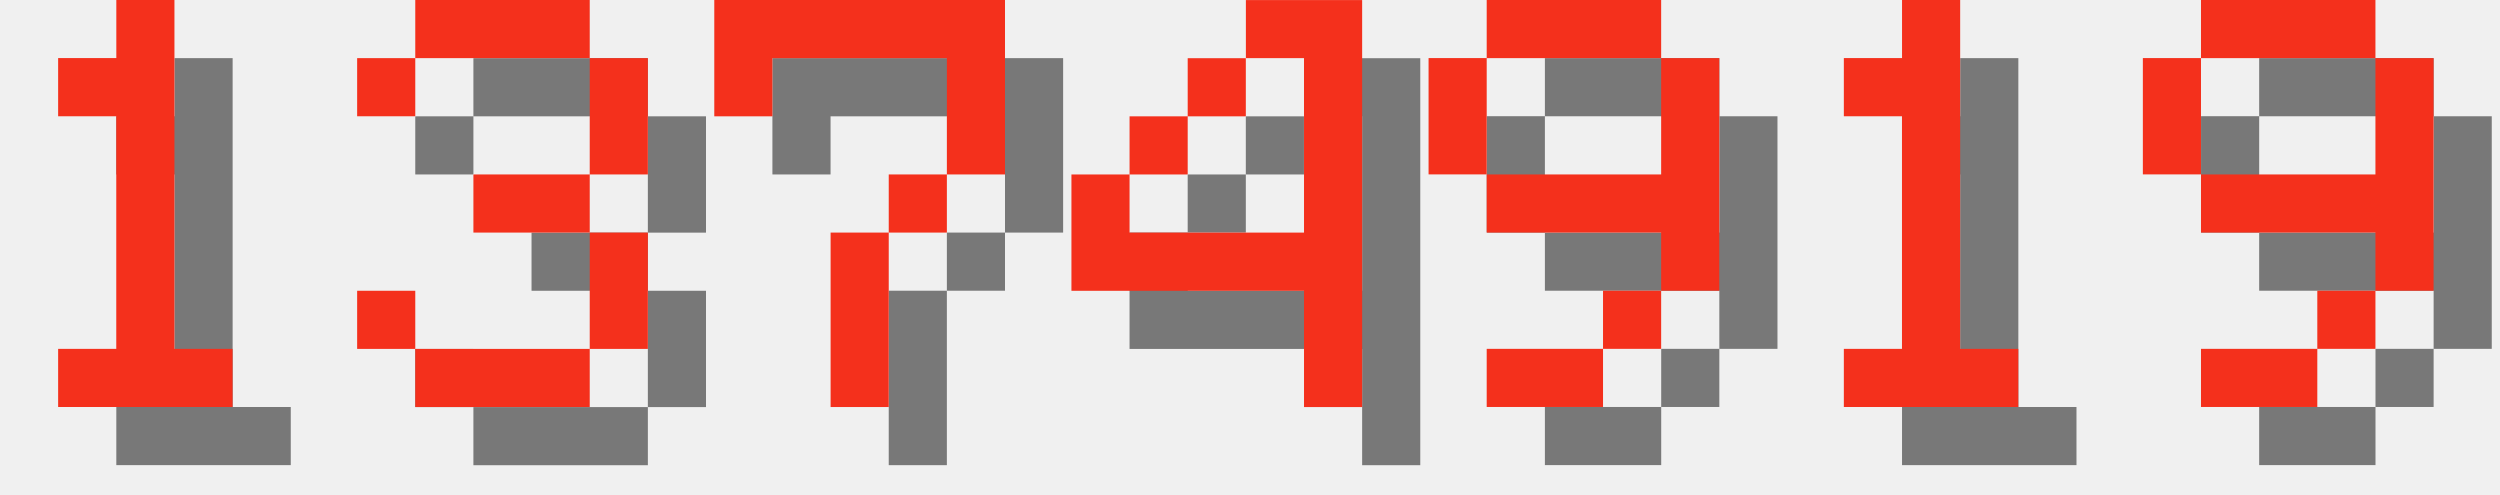
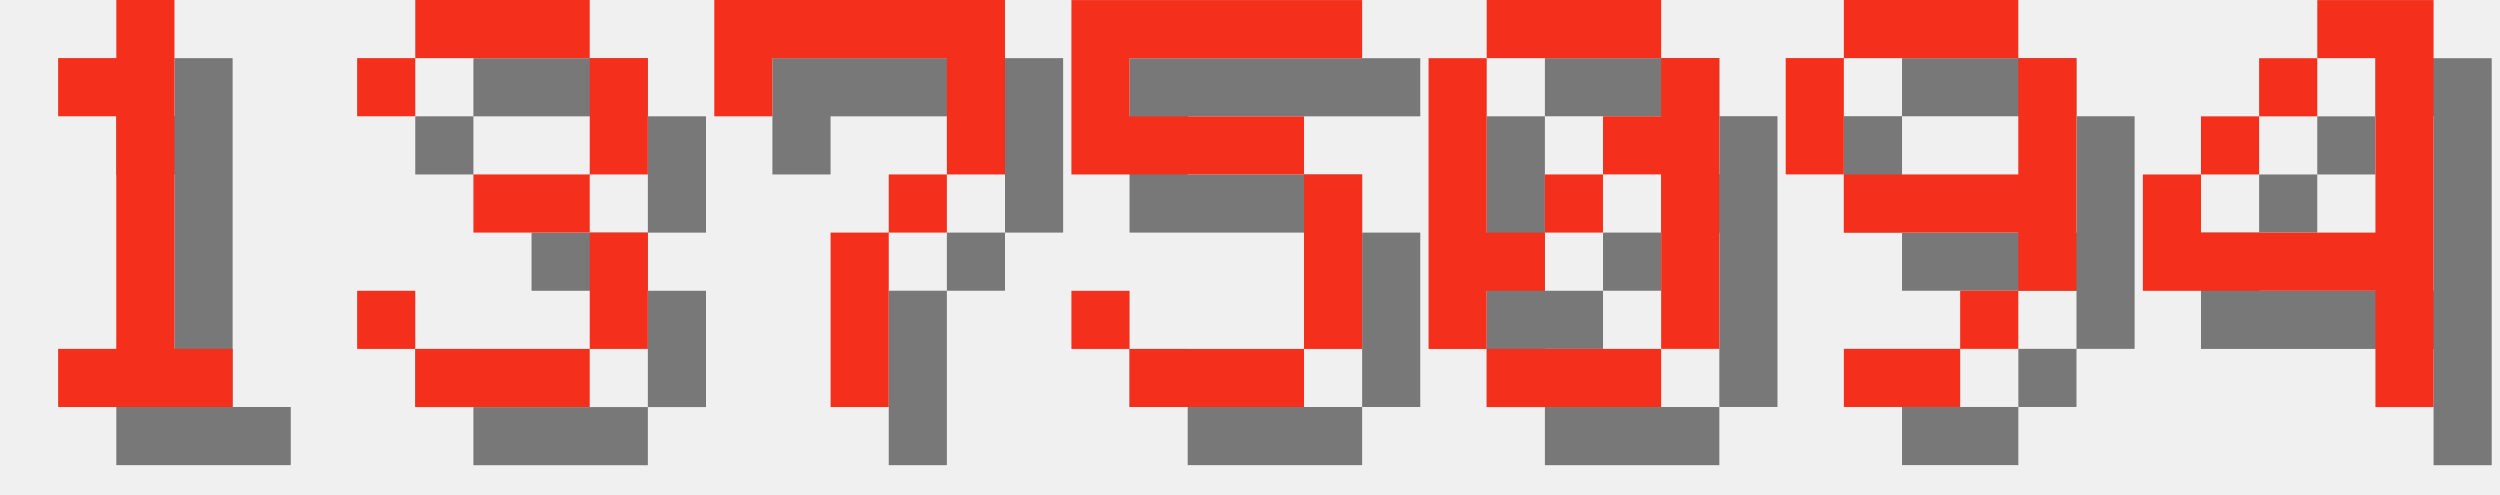
<svg xmlns="http://www.w3.org/2000/svg" version="1.1" width="182.0" height="36">
  <style>
        .text-foreground {
            fill: #F4301C;
        }
        .text-shadow {
            fill: #000000;
            fill-opacity: 0.5;
        }
    </style>
  <g class="digit" id="digit_1" transform="translate(0.0, 0), scale(4)">
    <path id="digit_1_shadow" class="text-shadow" d="m2.117 2.117v1.058h1.058v4.233h-1.058v1.058h3.175v-1.058h-1.058v-6.35h-1.058v1.058h-1.058z" fill-opacity=".5" style="paint-order:stroke fill markers" />
    <path id="digit_1_fg" class="text-foreground" d="m1.058 1.058v1.058h1.058v4.233h-1.058v1.058h3.175v-1.058h-1.058v-6.35h-1.058v1.058h-1.058z" fill="#fff" style="paint-order:stroke fill markers" />
  </g>
  <g class="digit" id="digit_3" transform="translate(26.0, 0), scale(4)">
    <path id="digit_3_shadow" class="text-shadow" d="m1.058 2.117v1.058h1.058v-1.058h3.175v2.117h-2.117v1.058h2.117v2.117h-3.175v-1.058h-1.058v1.058h1.058v1.058h3.175v-1.058h1.058v-2.117h-1.058v-1.058h1.058v-2.117h-1.058v-1.058h-3.175v1.058h-1.058z" fill-opacity=".5" style="paint-order:stroke fill markers" />
    <path id="digit_3_fg" class="text-foreground" d="m0 1.058v1.058h1.058v-1.058h3.175v2.117h-2.117v1.058h2.117v2.117h-3.175v-1.058h-1.058v1.058h1.058v1.058h3.175v-1.058h1.058v-2.117h-1.058v-1.058h1.058v-2.117h-1.058v-1.058h-3.175v1.058h-1.058z" fill="#fff" style="paint-order:stroke fill markers" />
  </g>
  <g class="digit" id="digit_7" transform="translate(52.0, 0), scale(4)">
    <path id="digit_7_shadow" class="text-shadow" d="m1.058 1.058 2e-6 2.117h1.058v-1.058h3.175v1.058l2e-7 1.058h-1.058v1.058h-1.058l4e-7 3.175 1.058 1e-7v-3.175h1.058v-1.058h1.058l5e-7 -1.058v-2.117z" fill-opacity=".5" style="paint-order:stroke fill markers" />
    <path id="digit_7_fg" class="text-foreground" d="m0 0 2e-6 2.117h1.058v-1.058h3.175v1.058l2e-7 1.058h-1.058v1.058h-1.058l4e-7 3.175 1.058 1e-7v-3.175h1.058v-1.058h1.058l5e-7 -1.058v-2.117z" fill="#fff" style="paint-order:stroke fill markers" />
  </g>
-   <g class="digit" id="digit_4" transform="translate(78.0, 0), scale(4)">
+   <g class="digit" id="digit_5" transform="translate(78.0, 0), scale(4)">
+     <path id="digit_5_shadow" class="text-shadow" d="m1.058 1.058v3.175h4.233v3.175h-3.175v-1.058h-1.058v1.058h1.058v1.058h3.175v-1.058h1.058v-3.175h-1.058v-1.058h-3.175v-1.058h4.233v-1.058h-5.292z" fill-opacity=".5" style="paint-order:stroke fill markers" />
+     <path id="digit_5_fg" class="text-foreground" d="m0 0v3.175h4.233v3.175h-3.175v-1.058h-1.058v1.058h1.058v1.058h3.175v-1.058h1.058v-3.175h-1.058v-1.058h-3.175v-1.058h4.233v-1.058h-5.292z" fill="#fff" style="paint-order:stroke fill markers" />
+   </g>
+   <g class="digit" id="digit_0" transform="translate(104.0, 0), scale(4)">
+     <path id="digit_0_shadow" class="text-shadow" d="m2.117 1.058v1.058h3.175v-1.058h-3.175zm3.175 1.058v1.058h-1.058v1.058h1.058v3.175h1.058v-5.292h-1.058zm0 5.292h-3.175v1.058h3.175v-1.058zm-3.175 0v-1.058h1.058v-1.058h-1.058v-3.175h-1.058v5.292h1.058zm1.058-2.117h1.058v-1.058h-1.058v1.058z" fill-opacity=".5" style="paint-order:stroke fill markers" />
+     <path id="digit_0_fg" class="text-foreground" d="m1.058 0v1.058h3.175v-1.058h-3.175zm3.175 1.058v1.058h-1.058v1.058h1.058v3.175h1.058v-5.292h-1.058zm0 5.292h-3.175v1.058h3.175v-1.058zm-3.175 0v-1.058h1.058v-1.058h-1.058v-3.175h-1.058v5.292h1.058zm1.058-2.117h1.058v-1.058h-1.058v1.058z" fill="#fff" style="paint-order:stroke fill markers" />
+   </g>
+   <g class="digit" id="digit_9" transform="translate(130.0, 0), scale(4)">
+     <path id="digit_9_shadow" class="text-shadow" d="m2.117 1.058v1.058h3.175v-1.058h-3.175zm3.175 1.058v2.117h-3.175v1.058h3.175v1.058h1.058v-4.233h-1.058zm0 4.233h-1.058v1.058h1.058v-1.058zm-1.058 1.058h-2.117v1.058h2.117v-1.058zm-2.117-3.175v-2.117h-1.058v2.117h1.058z" fill-opacity=".5" style="paint-order:stroke fill markers" />
+     <path id="digit_9_fg" class="text-foreground" d="m1.058 0v1.058h3.175v-1.058h-3.175zm3.175 1.058v2.117h-3.175v1.058h3.175v1.058h1.058v-4.233h-1.058zm0 4.233h-1.058v1.058h1.058v-1.058zm-1.058 1.058h-2.117v1.058h2.117v-1.058zm-2.117-3.175v-2.117h-1.058v2.117h1.058z" fill="#fff" style="paint-order:stroke fill markers" />
+   </g>
+   <g class="digit" id="digit_4" transform="translate(156.0, 0), scale(4)">
    <path id="digit_4_shadow" class="text-shadow" d="m4.233 1.058v1.058h1.058v3.175h-3.175v-1.058h-1.058v2.117h4.233v2.117h1.058v-7.408h-2.117zm-2.117 3.175h1.058v-1.058h-1.058v1.058zm1.058-1.058h1.058v-1.058h-1.058v1.058z" fill-opacity=".5" style="paint-order:stroke fill markers" />
    <path id="digit_4_fg" class="text-foreground" d="m3.175 0v1.058h1.058v3.175h-3.175v-1.058h-1.058v2.117h4.233v2.117h1.058v-7.408h-2.117zm-2.117 3.175h1.058v-1.058h-1.058v1.058zm1.058-1.058h1.058v-1.058h-1.058v1.058z" fill="#fff" style="paint-order:stroke fill markers" />
  </g>
-   <g class="digit" id="digit_9" transform="translate(104.0, 0), scale(4)">
-     <path id="digit_9_shadow" class="text-shadow" d="m2.117 1.058v1.058h3.175v-1.058h-3.175zm3.175 1.058v2.117h-3.175v1.058h3.175v1.058h1.058v-4.233h-1.058zm0 4.233h-1.058v1.058h1.058v-1.058zm-1.058 1.058h-2.117v1.058h2.117v-1.058zm-2.117-3.175v-2.117h-1.058v2.117h1.058z" fill-opacity=".5" style="paint-order:stroke fill markers" />
-     <path id="digit_9_fg" class="text-foreground" d="m1.058 0v1.058h3.175v-1.058h-3.175zm3.175 1.058v2.117h-3.175v1.058h3.175v1.058h1.058v-4.233h-1.058zm0 4.233h-1.058v1.058h1.058v-1.058zm-1.058 1.058h-2.117v1.058h2.117v-1.058zm-2.117-3.175v-2.117h-1.058v2.117h1.058z" fill="#fff" style="paint-order:stroke fill markers" />
-   </g>
-   <g class="digit" id="digit_1" transform="translate(130.0, 0), scale(4)">
-     <path id="digit_1_shadow" class="text-shadow" d="m2.117 2.117v1.058h1.058v4.233h-1.058v1.058h3.175v-1.058h-1.058v-6.35h-1.058v1.058h-1.058z" fill-opacity=".5" style="paint-order:stroke fill markers" />
-     <path id="digit_1_fg" class="text-foreground" d="m1.058 1.058v1.058h1.058v4.233h-1.058v1.058h3.175v-1.058h-1.058v-6.35h-1.058v1.058h-1.058z" fill="#fff" style="paint-order:stroke fill markers" />
-   </g>
-   <g class="digit" id="digit_9" transform="translate(156.0, 0), scale(4)">
-     <path id="digit_9_shadow" class="text-shadow" d="m2.117 1.058v1.058h3.175v-1.058h-3.175zm3.175 1.058v2.117h-3.175v1.058h3.175v1.058h1.058v-4.233h-1.058zm0 4.233h-1.058v1.058h1.058v-1.058zm-1.058 1.058h-2.117v1.058h2.117v-1.058zm-2.117-3.175v-2.117h-1.058v2.117h1.058z" fill-opacity=".5" style="paint-order:stroke fill markers" />
-     <path id="digit_9_fg" class="text-foreground" d="m1.058 0v1.058h3.175v-1.058h-3.175zm3.175 1.058v2.117h-3.175v1.058h3.175v1.058h1.058v-4.233h-1.058zm0 4.233h-1.058v1.058h1.058v-1.058zm-1.058 1.058h-2.117v1.058h2.117v-1.058zm-2.117-3.175v-2.117h-1.058v2.117h1.058z" fill="#fff" style="paint-order:stroke fill markers" />
-   </g>
</svg>
